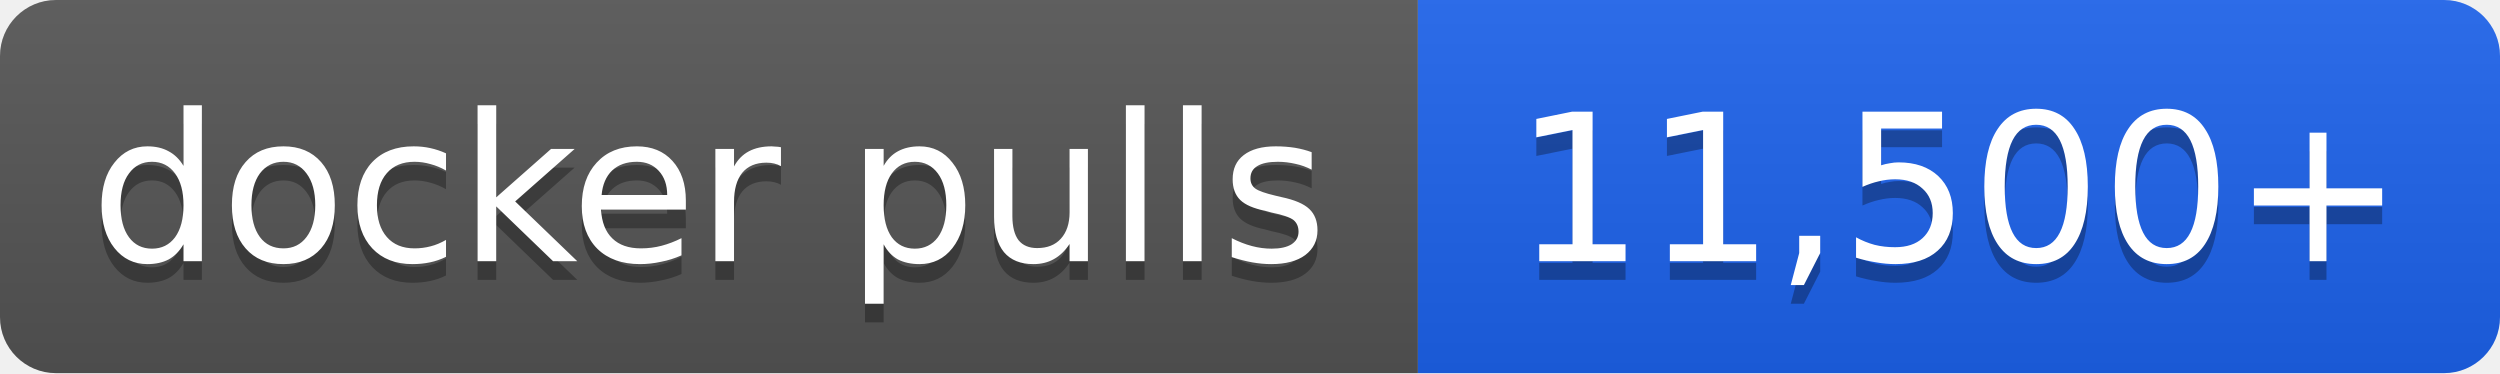
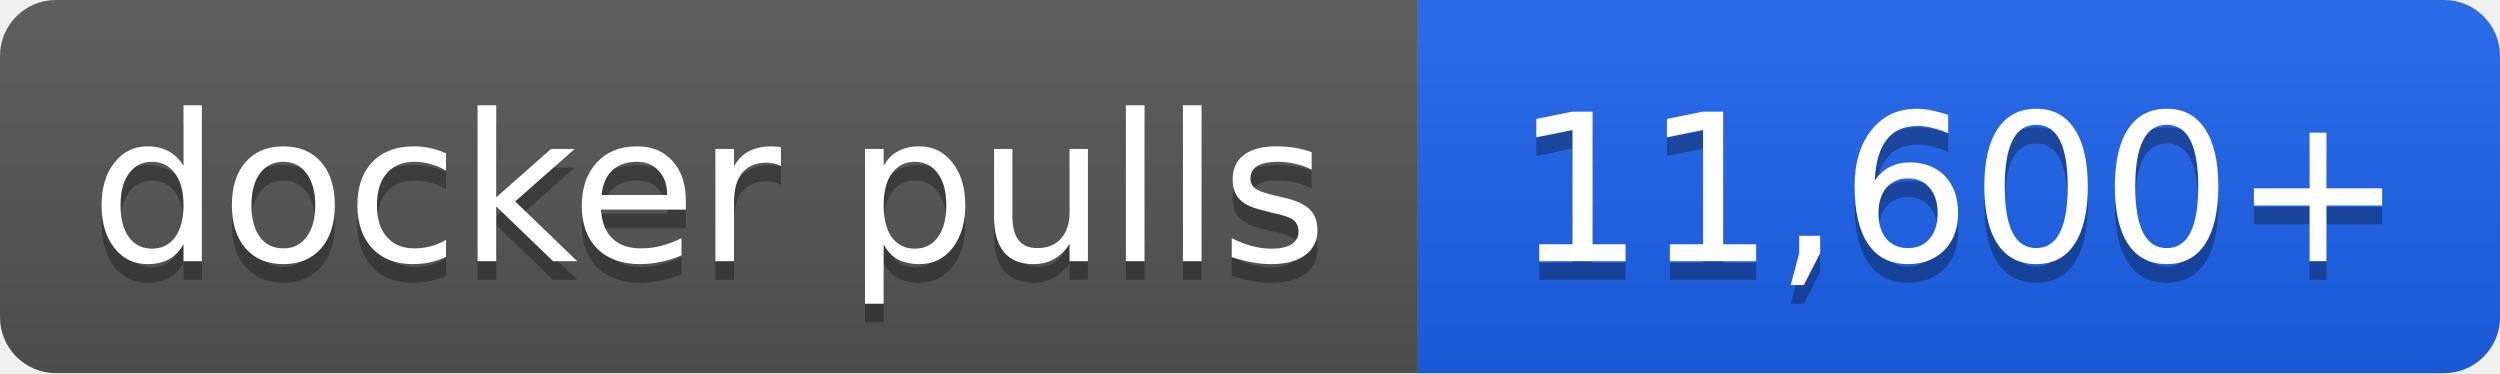
- <svg xmlns="http://www.w3.org/2000/svg" width="134" height="20" role="img" aria-label="docker pulls: 11,500+">
+ <svg xmlns="http://www.w3.org/2000/svg" width="134" height="20" role="img" aria-label="docker pulls: 11,600+">
  <linearGradient id="s" x2="0" y2="100%">
    <stop offset="0" stop-color="#bbb" stop-opacity=".1" />
    <stop offset="1" stop-opacity=".1" />
  </linearGradient>
  <clipPath id="r">
    <rect width="134" height="20" rx="3" fill="#fff" />
  </clipPath>
  <g clip-path="url(#r)">
    <rect width="76" height="20" fill="#555" />
    <rect x="76" width="58" height="20" fill="#1d63ed" />
    <rect width="134" height="20" fill="url(#s)" />
  </g>
  <g fill="#fff" text-anchor="middle" font-family="Verdana,Geneva,DejaVu Sans,sans-serif" font-size="11">
    <text x="38.0" y="15" fill="#010101" fill-opacity=".3">docker pulls</text>
    <text x="38.0" y="14">docker pulls</text>
-     <text x="105.0" y="15" fill="#010101" fill-opacity=".3">11,500+</text>
-     <text x="105.0" y="14">11,500+</text>
+     <text x="105.0" y="15" fill="#010101" fill-opacity=".3">11,600+</text>
+     <text x="105.0" y="14">11,600+</text>
  </g>
</svg>
